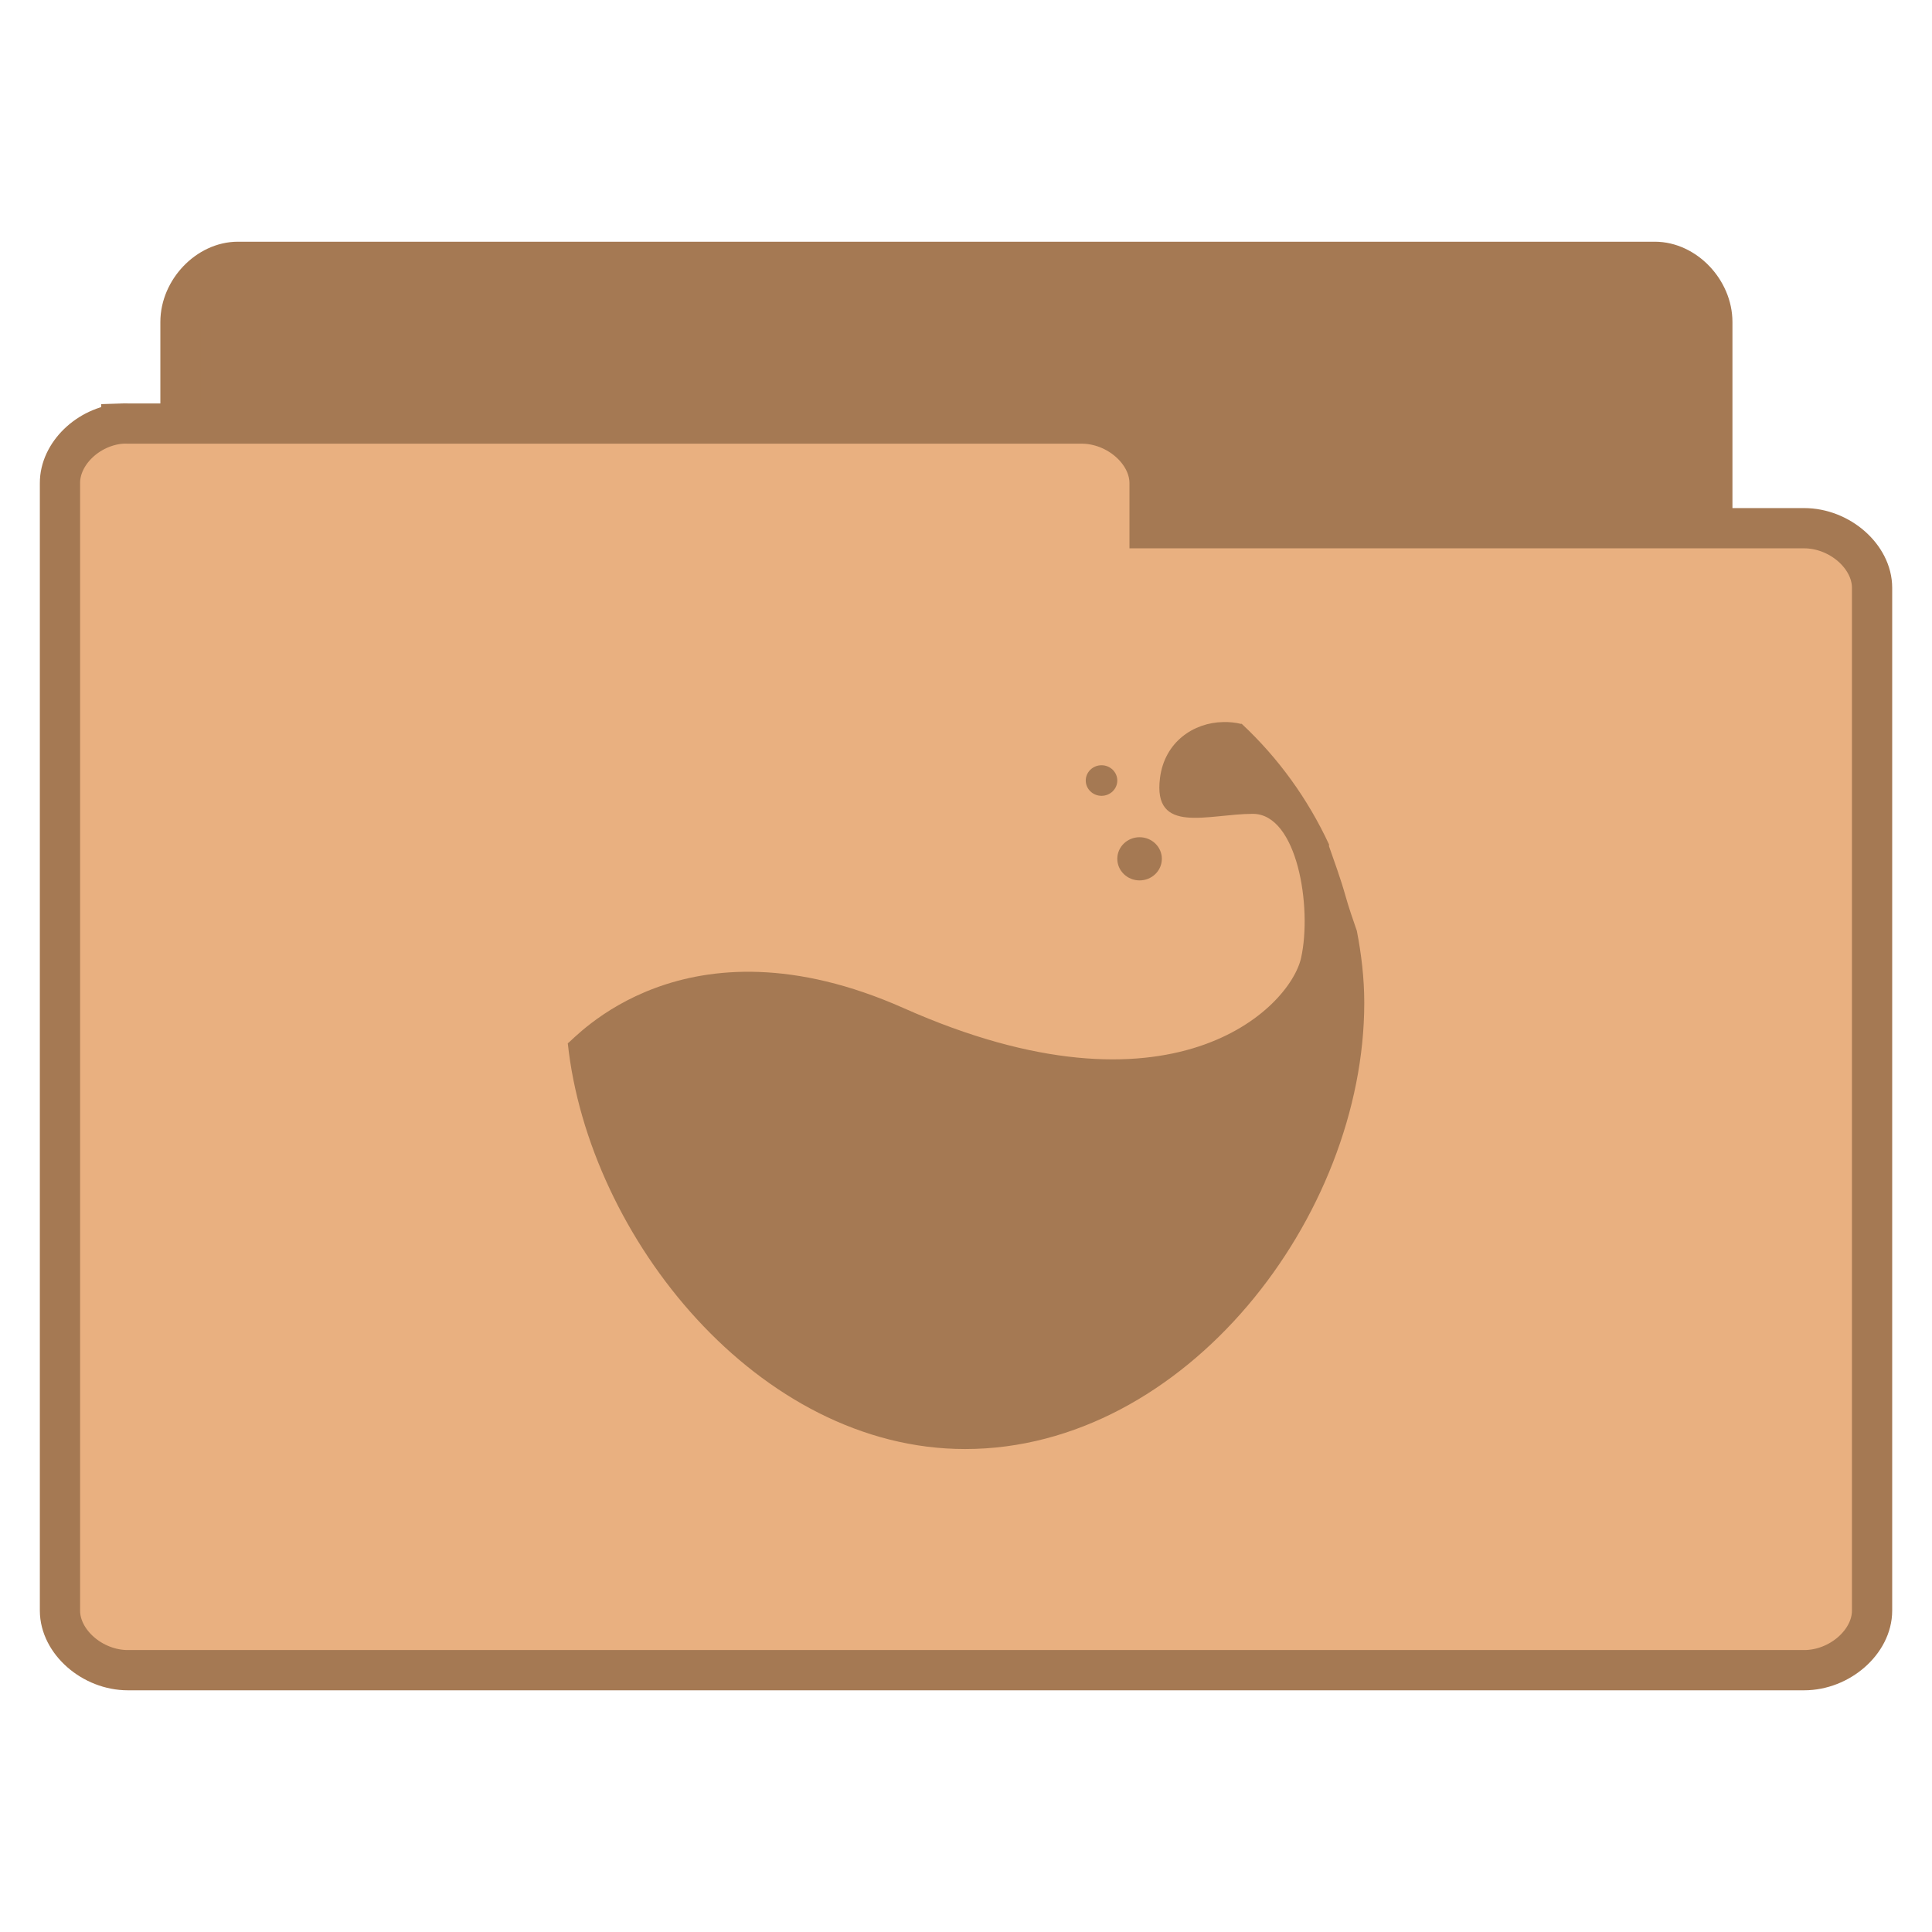
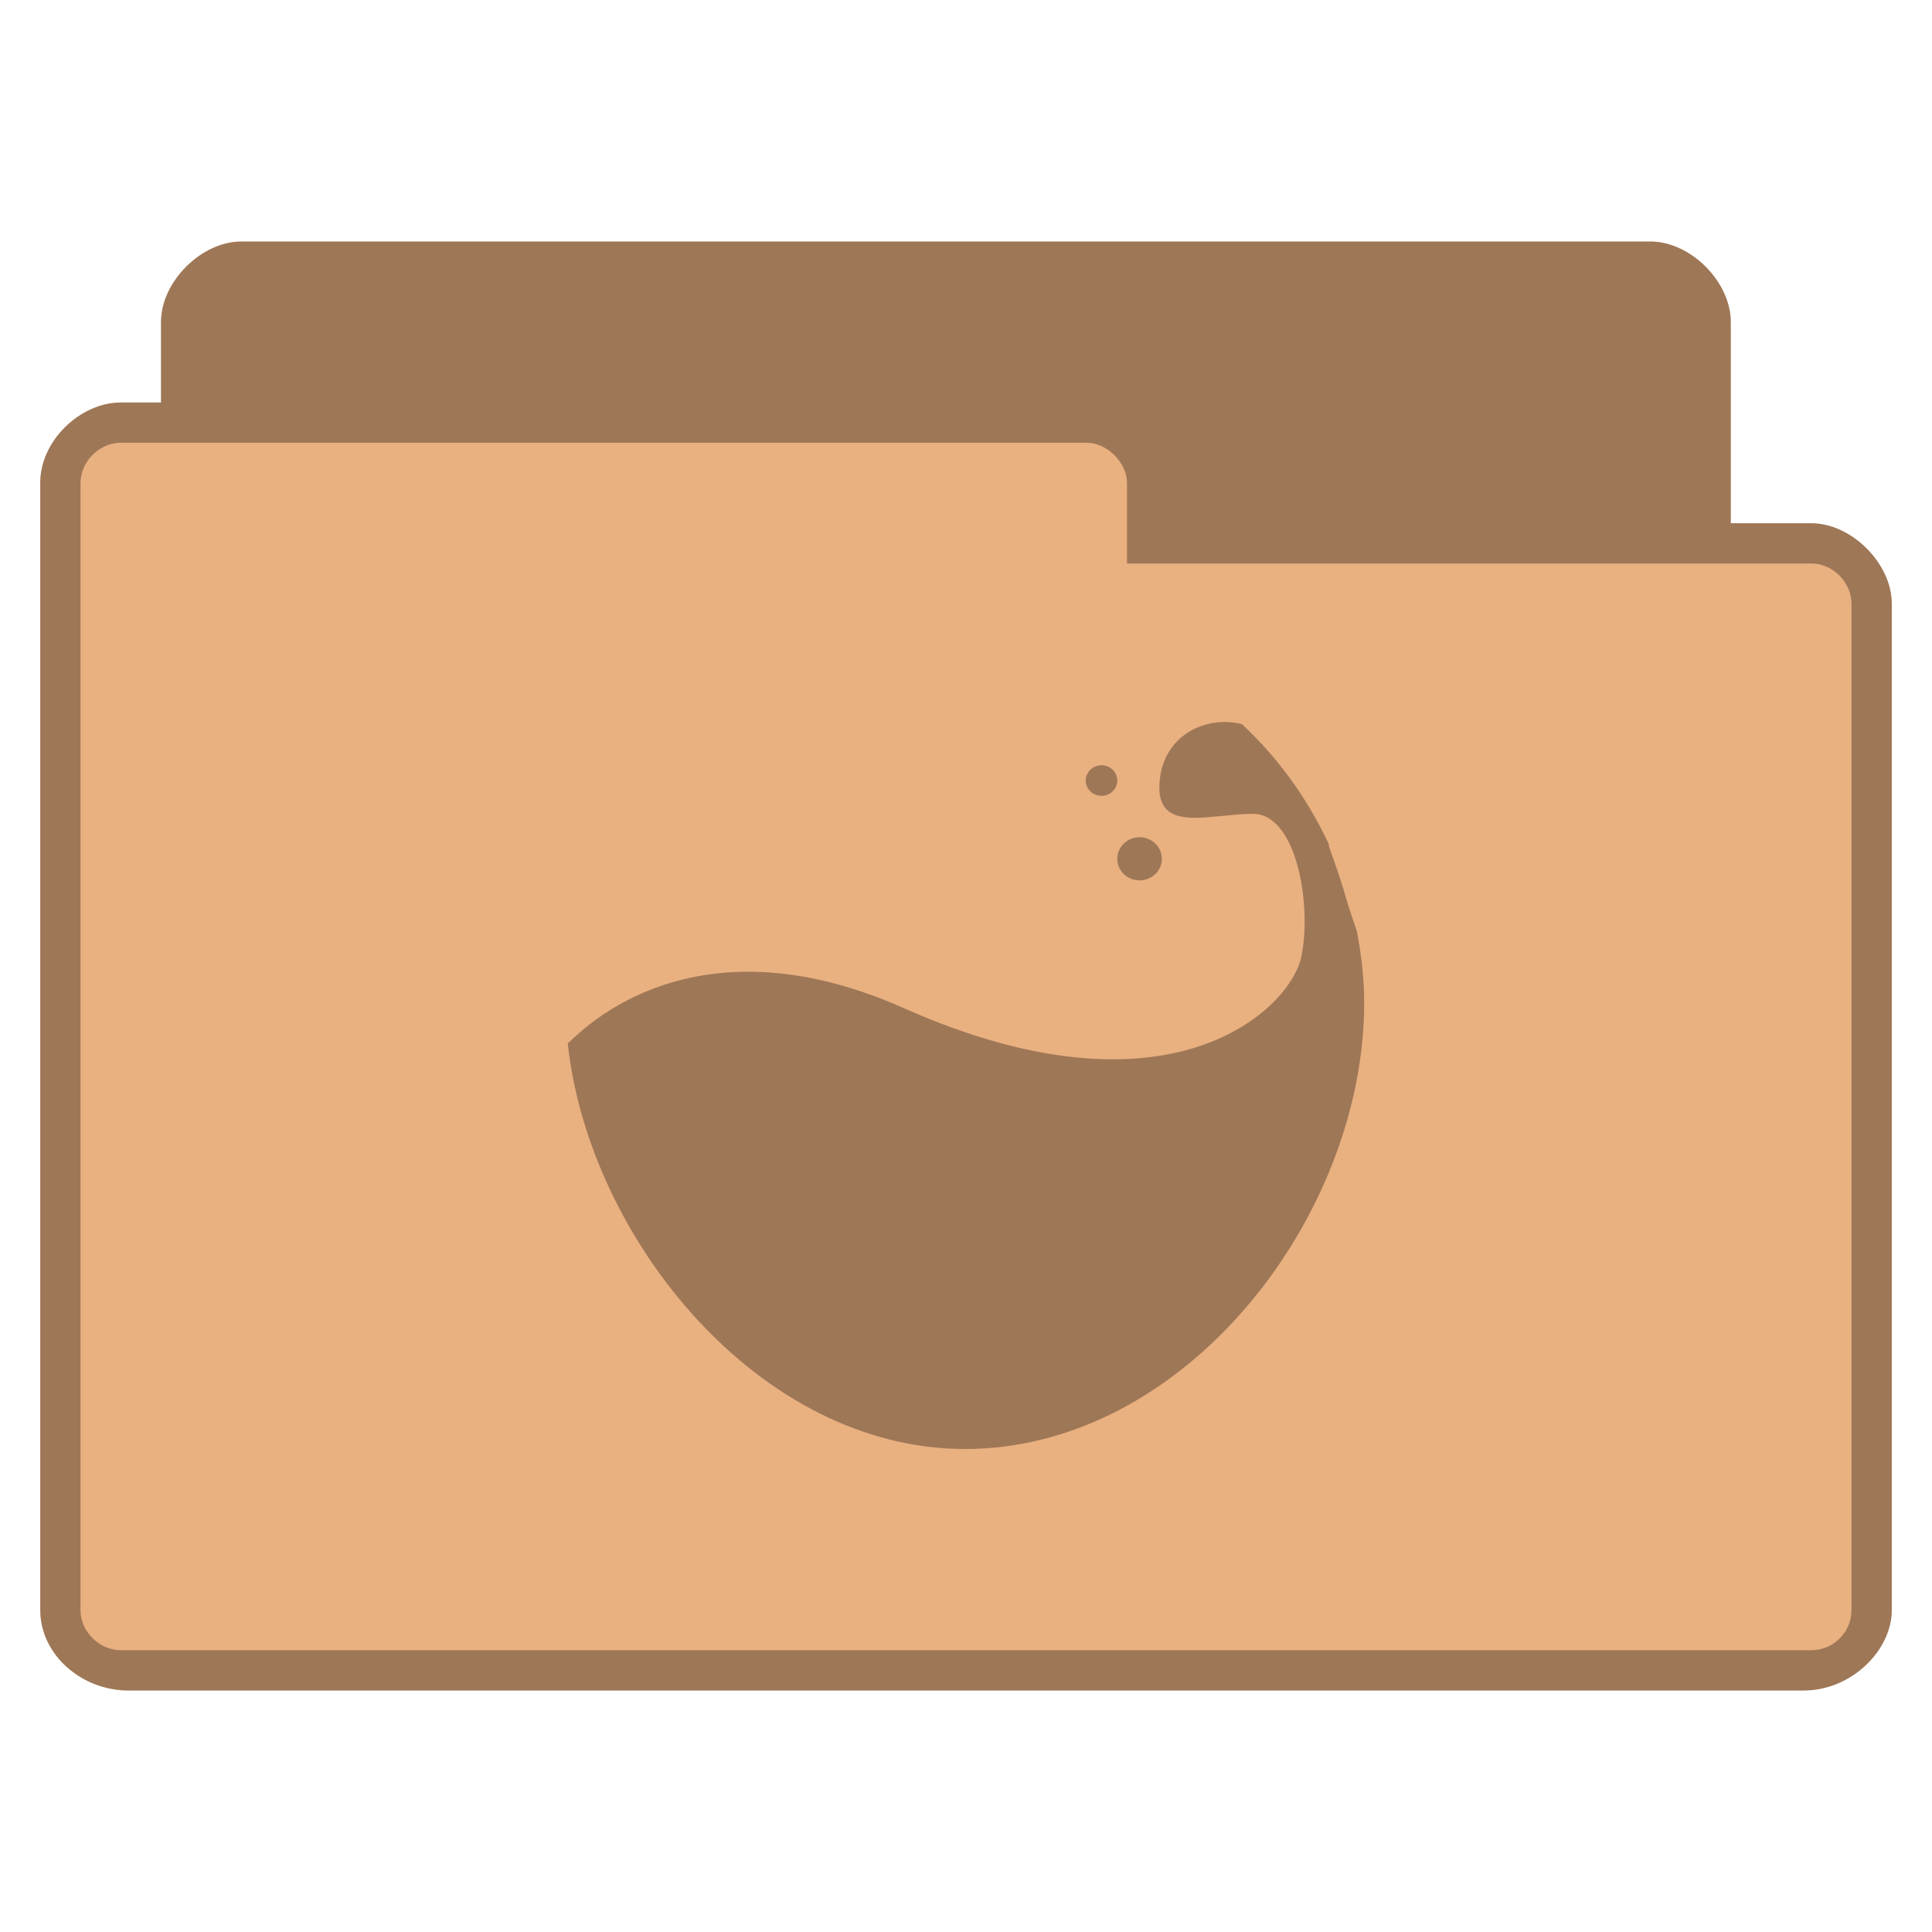
- <svg xmlns="http://www.w3.org/2000/svg" width="48" viewBox="0 0 48 48" height="48">
-   <g style="line-height:normal">
-     <g style="stroke:#a57953" transform="translate(0 .02821)">
-       <path style="fill:#a57953" d="M 5.773,37.764 C 5.073,37.692 4.481,37.005 4.484,36.269 l 0,-28.297 C 4.484,7.189 5.164,6.477 5.911,6.477 l 35.204,0 c 0.747,7.99e-5 1.427,0.712 1.427,1.495 l 0,25.671 c -7.7e-5,0.783 -0.68,1.495 -1.427,1.495 l -13.747,0 0,1.131 c -7.4e-5,0.783 -0.68,1.495 -1.427,1.495 l -20.03,0 c -0.046,0.002 -0.093,0.002 -0.139,0 z" />
-       <path style="fill:#e9b080" d="m 3.014,10.496 c -0.828,0.071 -1.528,0.751 -1.524,1.48 l 0,28.011 c 8.85e-5,0.775 0.804,1.48 1.688,1.48 l 41.645,0 c 0.884,-7.7e-5 1.688,-0.705 1.688,-1.48 l 0,-25.412 c -9e-5,-0.775 -0.804,-1.48 -1.688,-1.48 l -16.262,0 0,-1.12 c -8.9e-5,-0.775 -0.804,-1.48 -1.688,-1.48 l -23.695,0 c -0.055,-0.002 -0.109,-0.002 -0.164,0 z" />
-     </g>
-     <g style="fill:#a57953;color:#000" transform="matrix(.73802 0 0 .71528 6.12608 -709.3573)">
-       <path d="m 32.875,1016.8 c -0.992,0.017 -1.969,0.688 -2.125,1.938 -0.25,2 1.625,1.25 3.125,1.25 1.5,0 2,3.25 1.625,5 -0.375,1.75 -4.362,5.884 -13.375,1.75 -7.421,-3.403 -11.126,1.128 -11.312,1.219 0.702,6.761 6.428,14.094 13.375,14.094 7.421,0 13.438,-8.079 13.438,-15.5 0,-0.852 -0.098,-1.692 -0.25,-2.5 -0.138,-0.408 -0.274,-0.816 -0.375,-1.188 -0.182,-0.666 -0.387,-1.228 -0.562,-1.75 -0.008,-0.017 0.008,-0.045 0,-0.063 -0.71,-1.578 -1.706,-3.004 -2.938,-4.188 -0.005,-0.01 -0.026,0.01 -0.031,0 -0.192,-0.049 -0.395,-0.066 -0.594,-0.063 z" />
-       <path d="m 30.812,17.188 c 0,0.414 -0.336,0.75 -0.75,0.75 -0.414,0 -0.75,-0.336 -0.75,-0.75 0,-0.414 0.336,-0.75 0.75,-0.75 0.414,0 0.75,0.336 0.75,0.75 z" transform="translate(0 1004.362)" />
-       <path d="m 29.312,14.469 c 0,0.293 -0.238,0.531 -0.531,0.531 -0.293,0 -0.531,-0.238 -0.531,-0.531 0,-0.293 0.238,-0.531 0.531,-0.531 0.293,0 0.531,0.238 0.531,0.531 z" transform="translate(0 1004.362)" />
-     </g>
-   </g>
+ <svg xmlns="http://www.w3.org/2000/svg" width="48" viewBox="0 0 48 48" height="48" id="svg3151" version="1.1">
+   <defs id="defs3171" />
+   <path style="font-size:medium;font-style:normal;font-variant:normal;font-weight:normal;font-stretch:normal;text-indent:0;text-align:start;text-decoration:none;line-height:normal;letter-spacing:normal;word-spacing:normal;text-transform:none;direction:ltr;block-progression:tb;writing-mode:lr-tb;text-anchor:start;baseline-shift:baseline;color:#000000;fill:#e9b080;fill-opacity:1;fill-rule:nonzero;stroke:none;stroke-width:1;marker:none;visibility:visible;display:inline;overflow:visible;enable-background:accumulate;font-family:Sans;-inkscape-font-specification:Sans" d="m 6,6 c -1,0 -2,1 -2,2 l 0,2 -1,0 c -1,0 -2.006,0.949 -2,2 l 0,28 c 1.28e-4,1.121 1.038,2 2.188,2 l 41.625,0 c 1.188,0 2.188,-1 2.188,-2 l 0,-25 c 0,-1 -1,-2 -2,-2 l -2,0 0,-5 c 0,-1 -1,-2 -2,-2 z" id="path3770" />
+   <path style="line-height:normal;color:#000000;fill:#000000;fill-opacity:0.322" d="m 30.388,17.939 c -0.732,0.012 -1.453,0.492 -1.568,1.386 -0.185,1.431 1.199,0.894 2.306,0.894 1.107,0 1.476,2.325 1.199,3.576 -0.277,1.252 -3.219,4.208 -9.871,1.252 -5.477,-2.434 -8.211,0.807 -8.349,0.872 0.518,4.836 4.744,10.081 9.871,10.081 5.477,0 9.917,-5.779 9.917,-11.087 0,-0.61 -0.073,-1.21 -0.185,-1.788 -0.102,-0.292 -0.202,-0.584 -0.277,-0.849 -0.134,-0.476 -0.285,-0.878 -0.415,-1.252 -0.006,-0.012 0.006,-0.032 0,-0.045 -0.524,-1.128 -1.259,-2.149 -2.168,-2.995 -0.004,-0.007 -0.019,0.007 -0.023,0 -0.142,-0.035 -0.292,-0.047 -0.438,-0.045 z" id="path3163" />
+   <path style="line-height:normal;color:#000000;fill:#000000;fill-opacity:0.322" d="m 28.866,21.337 c 0,0.296 -0.248,0.536 -0.554,0.536 -0.306,0 -0.554,-0.24 -0.554,-0.536 0,-0.296 0.248,-0.536 0.554,-0.536 0.306,0 0.554,0.24 0.554,0.536 z" id="path3165" />
+   <path style="line-height:normal;color:#000000;fill:#000000;fill-opacity:0.322" d="m 27.759,19.392 c 0,0.21 -0.176,0.38 -0.392,0.38 -0.217,0 -0.392,-0.17 -0.392,-0.38 0,-0.21 0.176,-0.38 0.392,-0.38 0.217,0 0.392,0.17 0.392,0.38 z" id="path3167" />
+   <path style="font-size:medium;font-style:normal;font-variant:normal;font-weight:normal;font-stretch:normal;text-indent:0;text-align:start;text-decoration:none;line-height:normal;letter-spacing:normal;word-spacing:normal;text-transform:none;direction:ltr;block-progression:tb;writing-mode:lr-tb;text-anchor:start;baseline-shift:baseline;color:#000000;fill:#000000;fill-opacity:0.322;fill-rule:nonzero;stroke:none;stroke-width:1;marker:none;visibility:visible;display:inline;overflow:visible;enable-background:accumulate;font-family:Sans;-inkscape-font-specification:Sans" d="m 6,6 c -1,0 -2,1 -2,2 l 0,2 -1,0 c -1,0 -2.006,0.949 -2,2 l 0,28 c 1.28e-4,1.121 1.038,2 2.188,2 l 41.625,0 c 1.188,0 2.188,-1 2.188,-2 l 0,-25 c 0,-1 -1,-2 -2,-2 l -2,0 0,-5 c 0,-1 -1,-2 -2,-2 l -35,0 z m -3,5 24,0 c 0.507,0 1,0.494 1,1 l 0,2 17,0 c 0.541,0 1,0.472 1,1 l 0,25 c 0,0.554 -0.452,1 -1,1 l -42,0 c -0.513,0 -1,-0.446 -1,-1 l 0,-28 c 0,-0.543 0.479,-1 1,-1 z" id="path3779" />
</svg>
